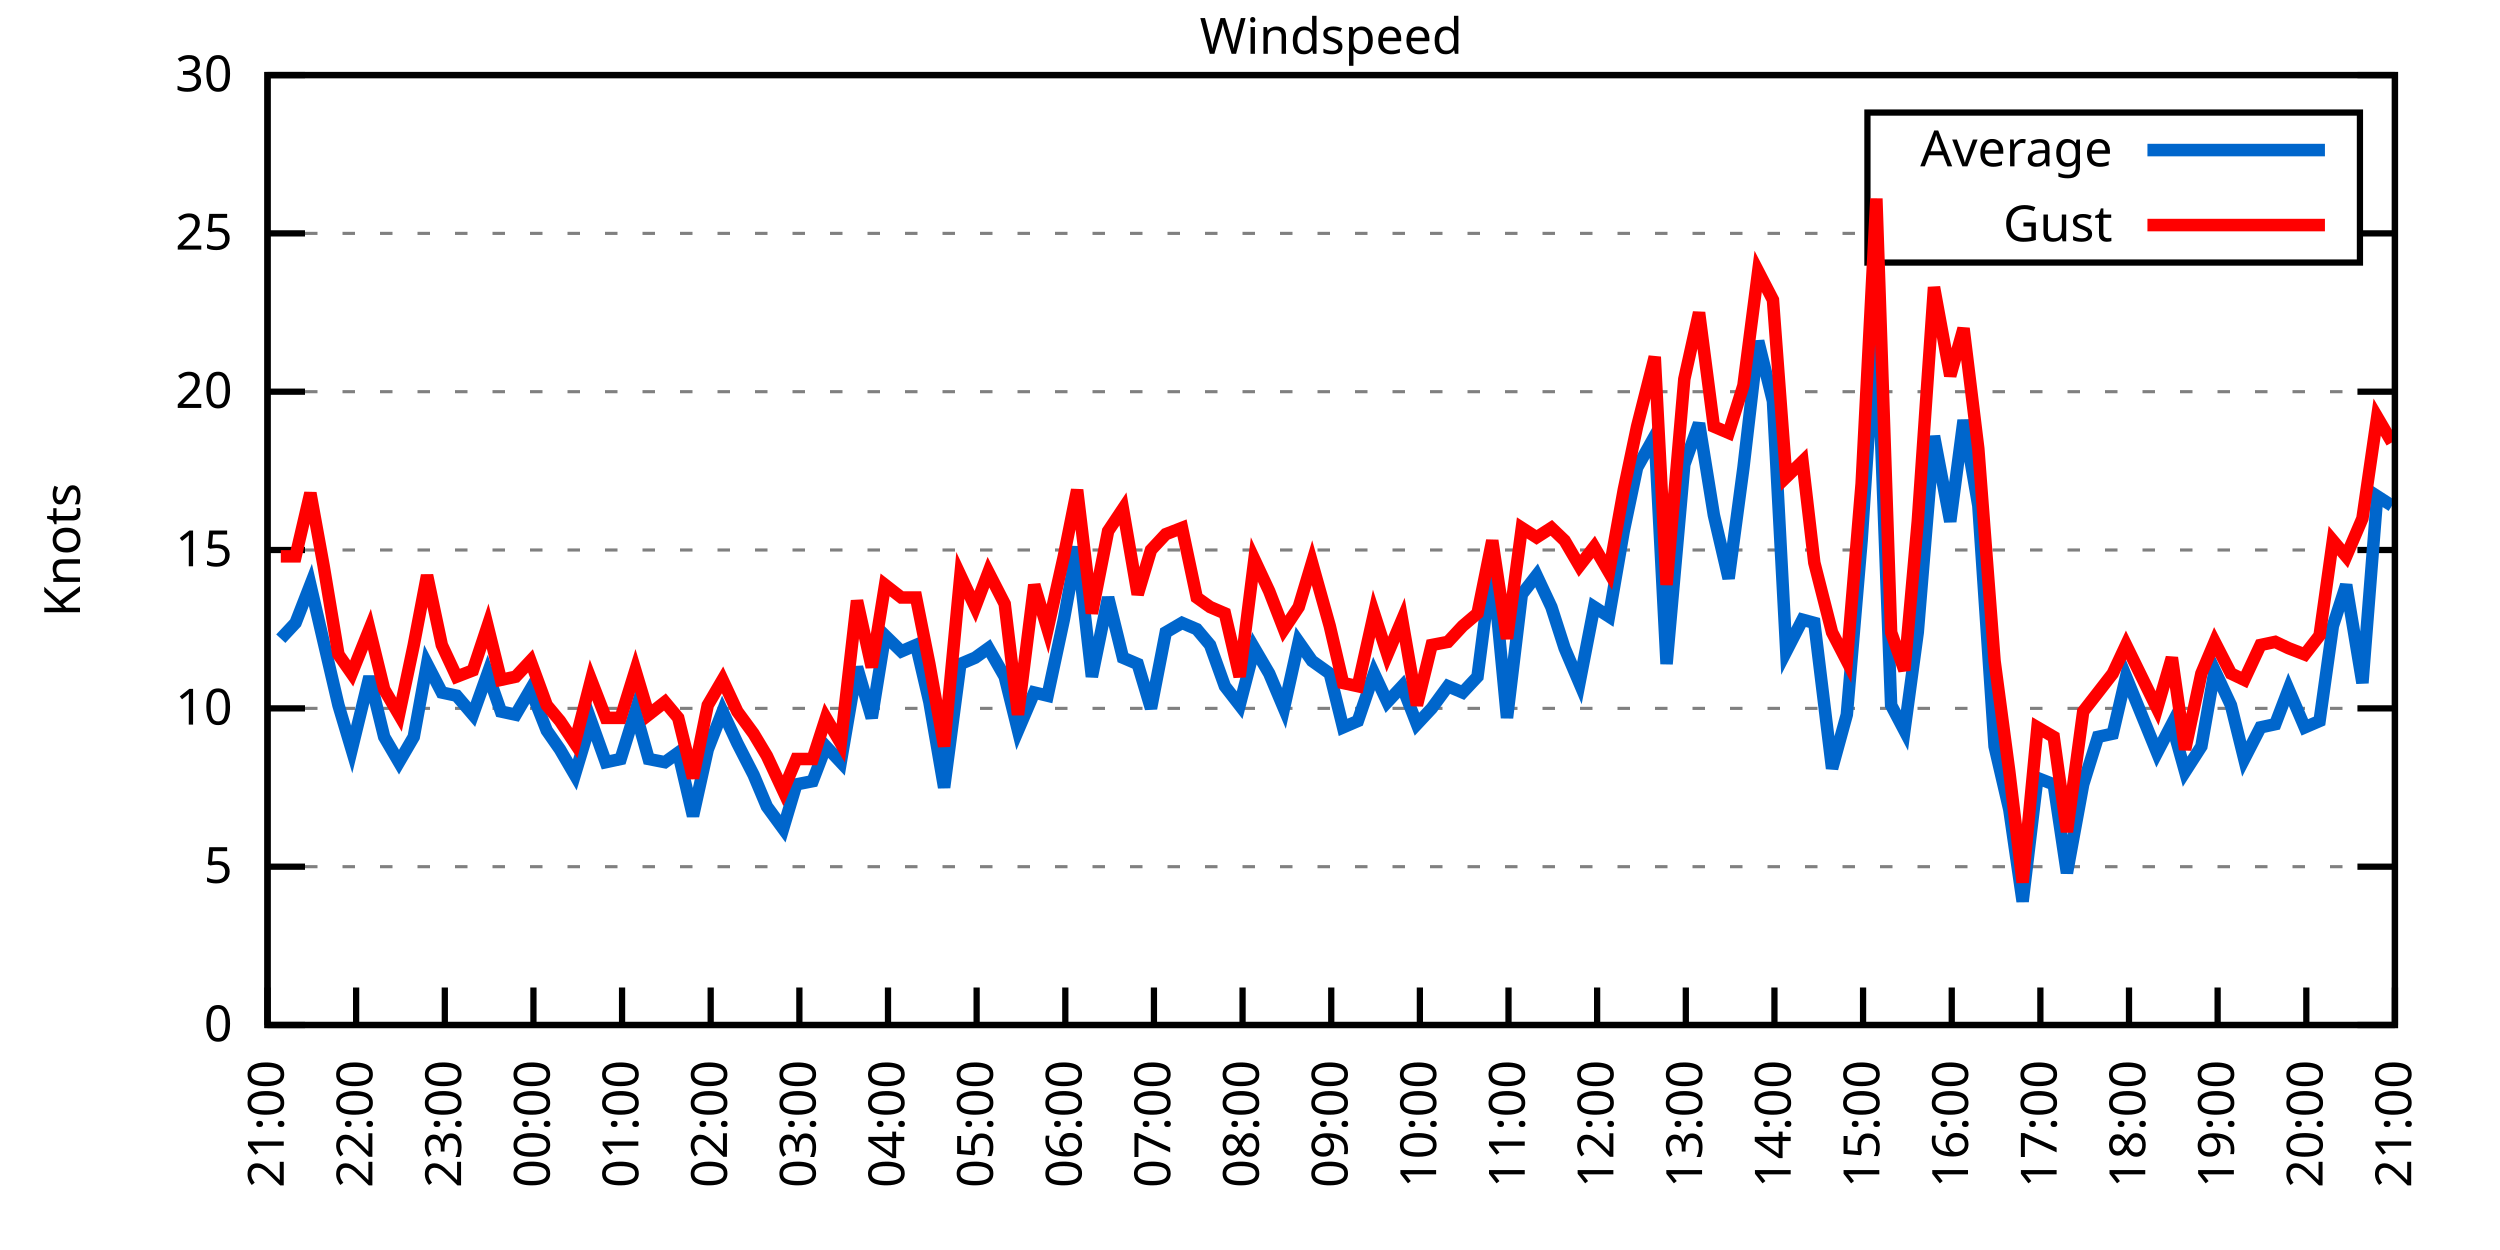
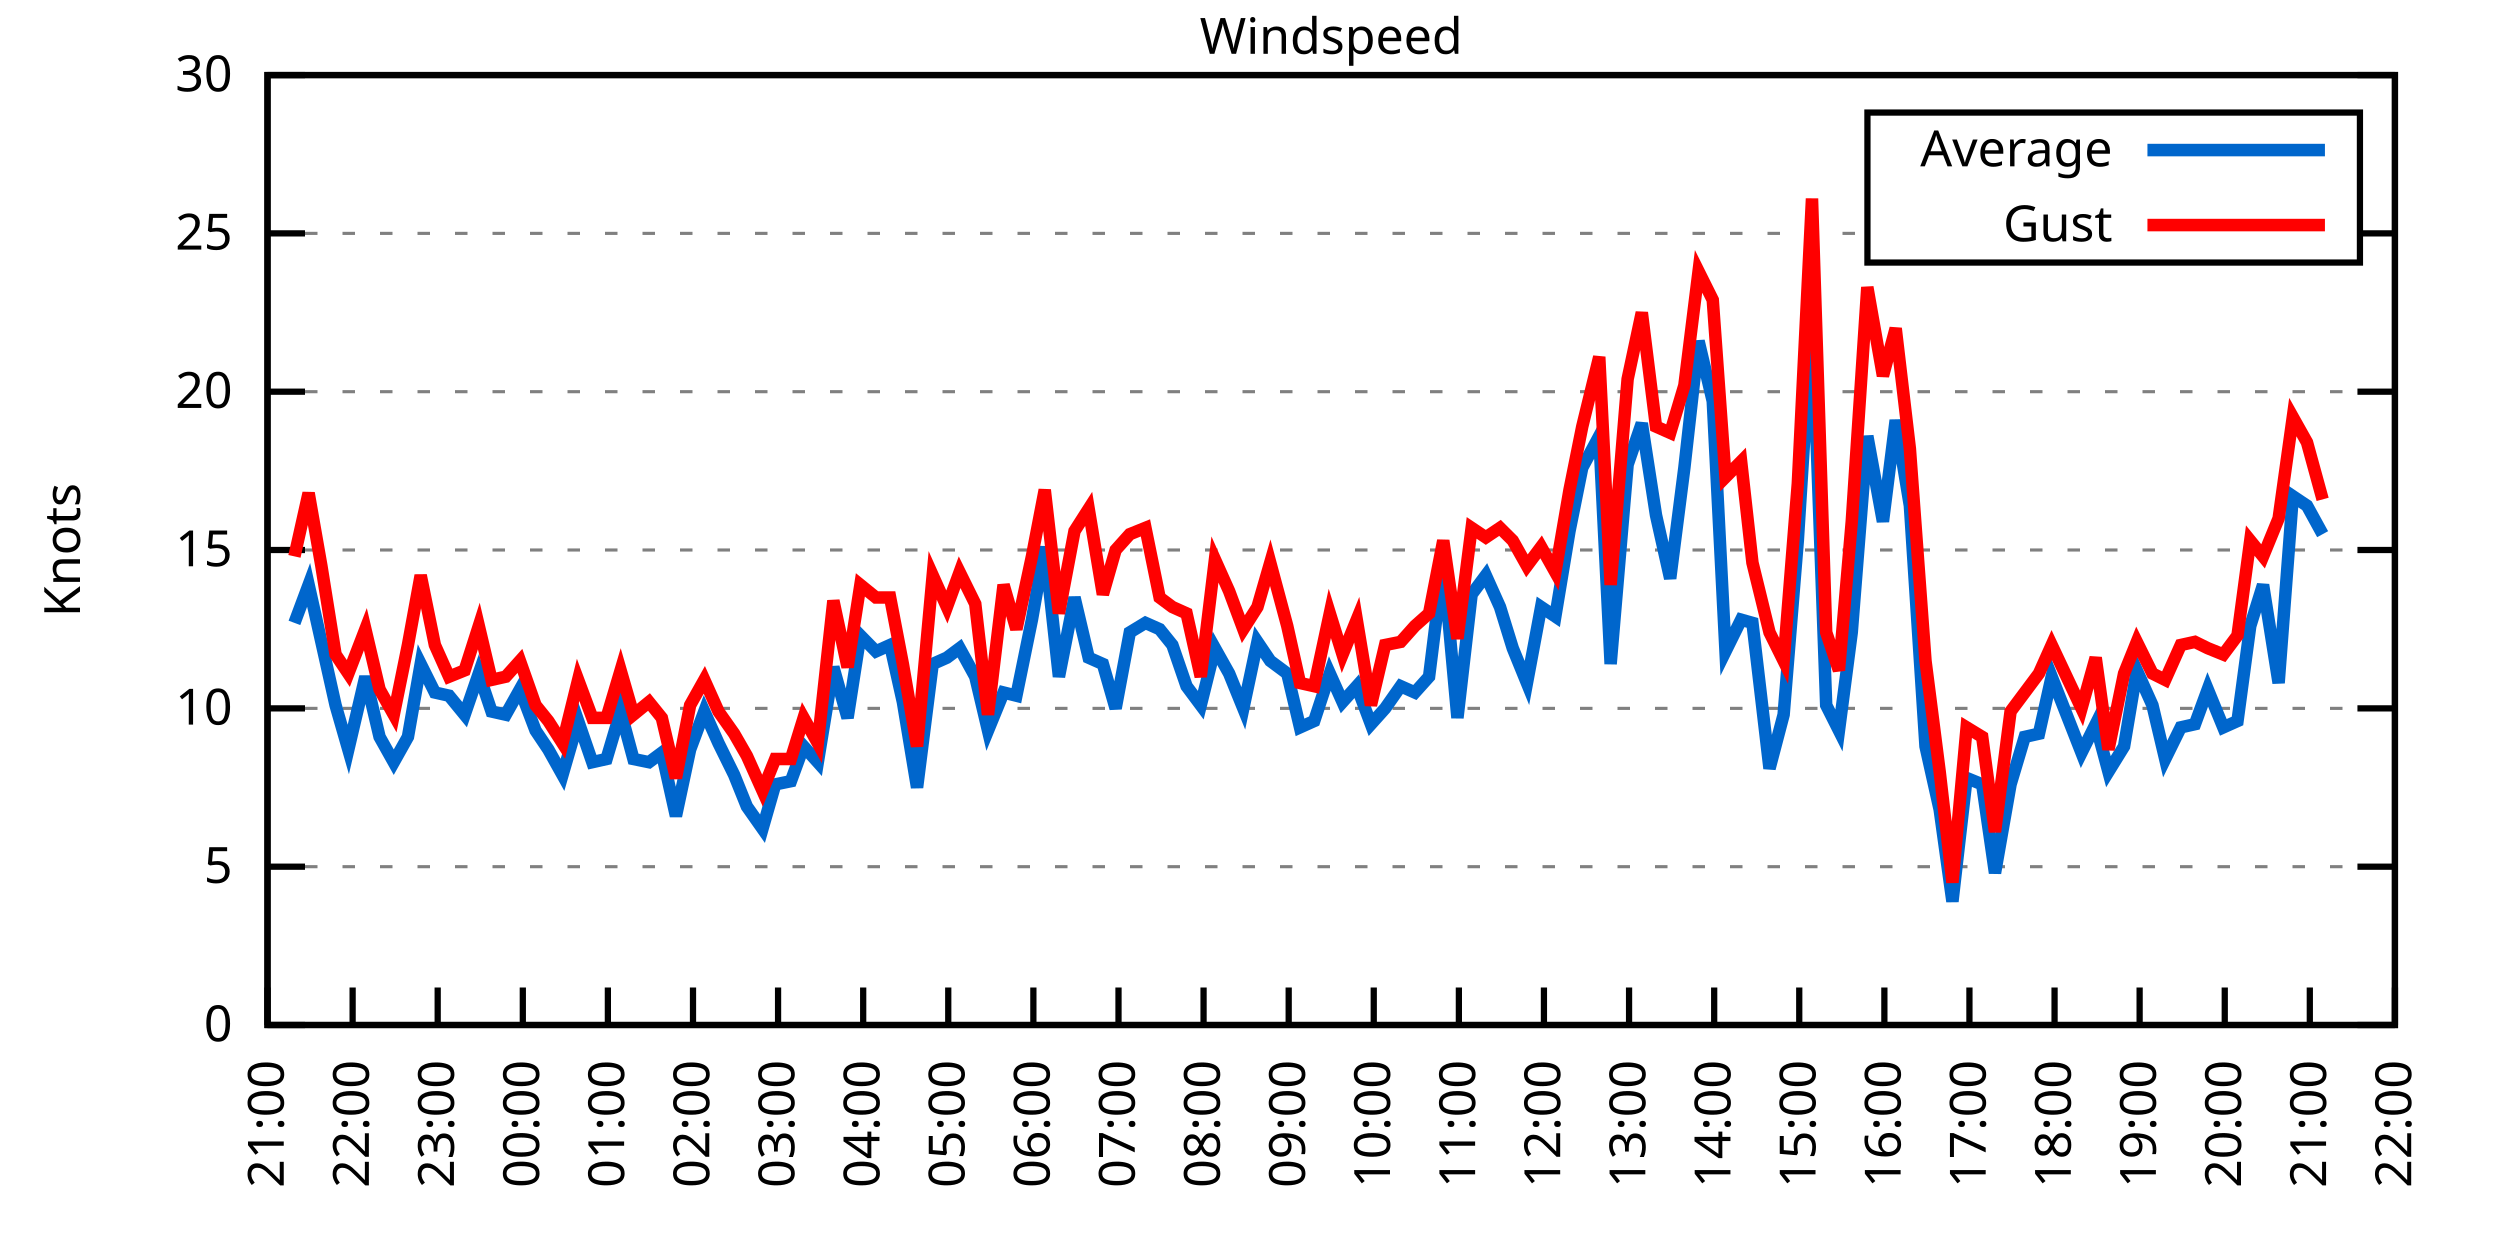
<svg xmlns="http://www.w3.org/2000/svg" xmlns:xlink="http://www.w3.org/1999/xlink" width="400" height="200" viewBox="0 0 400 200">
  <g id="gnuplot_canvas">
    <rect x="0" y="0" width="400" height="200" fill="none" />
    <defs>
      <circle id="gpDot" r="0.5" stroke-width="0.5" stroke="currentColor" />
      <path id="gpPt0" stroke-width="0.333" stroke="currentColor" d="M-1,0 h2 M0,-1 v2" />
      <path id="gpPt1" stroke-width="0.333" stroke="currentColor" d="M-1,-1 L1,1 M1,-1 L-1,1" />
      <path id="gpPt2" stroke-width="0.333" stroke="currentColor" d="M-1,0 L1,0 M0,-1 L0,1 M-1,-1 L1,1 M-1,1 L1,-1" />
      <rect id="gpPt3" stroke-width="0.333" stroke="currentColor" x="-1" y="-1" width="2" height="2" />
      <rect id="gpPt4" stroke-width="0.333" stroke="currentColor" fill="currentColor" x="-1" y="-1" width="2" height="2" />
      <circle id="gpPt5" stroke-width="0.333" stroke="currentColor" cx="0" cy="0" r="1" />
      <use xlink:href="#gpPt5" id="gpPt6" fill="currentColor" stroke="none" />
      <path id="gpPt7" stroke-width="0.333" stroke="currentColor" d="M0,-1.33 L-1.33,0.67 L1.33,0.67 z" />
      <use xlink:href="#gpPt7" id="gpPt8" fill="currentColor" stroke="none" />
      <use xlink:href="#gpPt7" id="gpPt9" stroke="currentColor" transform="rotate(180)" />
      <use xlink:href="#gpPt9" id="gpPt10" fill="currentColor" stroke="none" />
      <use xlink:href="#gpPt3" id="gpPt11" stroke="currentColor" transform="rotate(45)" />
      <use xlink:href="#gpPt11" id="gpPt12" fill="currentColor" stroke="none" />
      <path id="gpPt13" stroke-width="0.333" stroke="currentColor" d="M0,1.330 L1.265,0.411 L0.782,-1.067 L-0.782,-1.076 L-1.265,0.411 z" />
      <use xlink:href="#gpPt13" id="gpPt14" fill="currentColor" stroke="none" />
      <filter id="textbox" filterUnits="objectBoundingBox" x="0" y="0" height="1" width="1">
        <feFlood flood-color="white" flood-opacity="1" result="bgnd" />
        <feComposite in="SourceGraphic" in2="bgnd" operator="atop" />
      </filter>
      <filter id="greybox" filterUnits="objectBoundingBox" x="0" y="0" height="1" width="1">
        <feFlood flood-color="lightgrey" flood-opacity="1" result="grey" />
        <feComposite in="SourceGraphic" in2="grey" operator="atop" />
      </filter>
    </defs>
    <g fill="none" color="white" stroke="currentColor" stroke-width="1.00" stroke-linecap="butt" stroke-linejoin="miter">
</g>
    <g fill="none" color="black" stroke="currentColor" stroke-width="1.00" stroke-linecap="butt" stroke-linejoin="miter">
      <g stroke="none" shape-rendering="crispEdges">
        <polygon fill="rgb(255, 255, 255)" points="42.80,164.00 383.18,164.00 383.18,12.02 42.80,12.02 " />
      </g>
    </g>
    <g fill="none" color="black" stroke="currentColor" stroke-width="1.00" stroke-linecap="butt" stroke-linejoin="miter">
</g>
    <g fill="none" color="black" stroke="black" stroke-width="0.50" stroke-linecap="butt" stroke-linejoin="miter">
</g>
    <g fill="none" color="gray" stroke="currentColor" stroke-width="0.50" stroke-linecap="butt" stroke-linejoin="miter">
      <path stroke="gray" stroke-dasharray="2,4" class="gridline" d="M42.80,164.00 L383.19,164.00  " />
    </g>
    <g fill="none" color="gray" stroke="gray" stroke-width="1.00" stroke-linecap="butt" stroke-linejoin="miter">
</g>
    <g fill="none" color="black" stroke="currentColor" stroke-width="1.00" stroke-linecap="butt" stroke-linejoin="miter">
      <path stroke="black" d="M42.80,164.00 L48.80,164.00 M383.19,164.00 L377.19,164.00  " />
      <g transform="translate(37.20,166.60)" stroke="none" fill="black" font-family="Sans" font-size="8.00" text-anchor="end">
        <text>
          <tspan font-family="Sans"> 0</tspan>
        </text>
      </g>
    </g>
    <g fill="none" color="black" stroke="currentColor" stroke-width="1.00" stroke-linecap="butt" stroke-linejoin="miter">
</g>
    <g fill="none" color="black" stroke="black" stroke-width="0.50" stroke-linecap="butt" stroke-linejoin="miter">
</g>
    <g fill="none" color="gray" stroke="currentColor" stroke-width="0.50" stroke-linecap="butt" stroke-linejoin="miter">
      <path stroke="gray" stroke-dasharray="2,4" class="gridline" d="M42.80,138.67 L383.19,138.67  " />
    </g>
    <g fill="none" color="gray" stroke="gray" stroke-width="1.00" stroke-linecap="butt" stroke-linejoin="miter">
</g>
    <g fill="none" color="black" stroke="currentColor" stroke-width="1.00" stroke-linecap="butt" stroke-linejoin="miter">
      <path stroke="black" d="M42.80,138.67 L48.80,138.67 M383.19,138.67 L377.19,138.67  " />
      <g transform="translate(37.20,141.27)" stroke="none" fill="black" font-family="Sans" font-size="8.00" text-anchor="end">
        <text>
          <tspan font-family="Sans"> 5</tspan>
        </text>
      </g>
    </g>
    <g fill="none" color="black" stroke="currentColor" stroke-width="1.00" stroke-linecap="butt" stroke-linejoin="miter">
</g>
    <g fill="none" color="black" stroke="black" stroke-width="0.50" stroke-linecap="butt" stroke-linejoin="miter">
</g>
    <g fill="none" color="gray" stroke="currentColor" stroke-width="0.50" stroke-linecap="butt" stroke-linejoin="miter">
      <path stroke="gray" stroke-dasharray="2,4" class="gridline" d="M42.80,113.34 L383.19,113.34  " />
    </g>
    <g fill="none" color="gray" stroke="gray" stroke-width="1.00" stroke-linecap="butt" stroke-linejoin="miter">
</g>
    <g fill="none" color="black" stroke="currentColor" stroke-width="1.00" stroke-linecap="butt" stroke-linejoin="miter">
      <path stroke="black" d="M42.80,113.34 L48.80,113.34 M383.19,113.34 L377.19,113.34  " />
      <g transform="translate(37.20,115.94)" stroke="none" fill="black" font-family="Sans" font-size="8.00" text-anchor="end">
        <text>
          <tspan font-family="Sans"> 10</tspan>
        </text>
      </g>
    </g>
    <g fill="none" color="black" stroke="currentColor" stroke-width="1.00" stroke-linecap="butt" stroke-linejoin="miter">
</g>
    <g fill="none" color="black" stroke="black" stroke-width="0.50" stroke-linecap="butt" stroke-linejoin="miter">
</g>
    <g fill="none" color="gray" stroke="currentColor" stroke-width="0.50" stroke-linecap="butt" stroke-linejoin="miter">
      <path stroke="gray" stroke-dasharray="2,4" class="gridline" d="M42.80,88.00 L383.19,88.00  " />
    </g>
    <g fill="none" color="gray" stroke="gray" stroke-width="1.00" stroke-linecap="butt" stroke-linejoin="miter">
</g>
    <g fill="none" color="black" stroke="currentColor" stroke-width="1.00" stroke-linecap="butt" stroke-linejoin="miter">
      <path stroke="black" d="M42.80,88.00 L48.80,88.00 M383.19,88.00 L377.19,88.00  " />
      <g transform="translate(37.20,90.60)" stroke="none" fill="black" font-family="Sans" font-size="8.00" text-anchor="end">
        <text>
          <tspan font-family="Sans"> 15</tspan>
        </text>
      </g>
    </g>
    <g fill="none" color="black" stroke="currentColor" stroke-width="1.00" stroke-linecap="butt" stroke-linejoin="miter">
</g>
    <g fill="none" color="black" stroke="black" stroke-width="0.50" stroke-linecap="butt" stroke-linejoin="miter">
</g>
    <g fill="none" color="gray" stroke="currentColor" stroke-width="0.50" stroke-linecap="butt" stroke-linejoin="miter">
      <path stroke="gray" stroke-dasharray="2,4" class="gridline" d="M42.80,62.67 L383.19,62.67  " />
    </g>
    <g fill="none" color="gray" stroke="gray" stroke-width="1.00" stroke-linecap="butt" stroke-linejoin="miter">
</g>
    <g fill="none" color="black" stroke="currentColor" stroke-width="1.00" stroke-linecap="butt" stroke-linejoin="miter">
      <path stroke="black" d="M42.80,62.67 L48.80,62.67 M383.19,62.67 L377.19,62.67  " />
      <g transform="translate(37.20,65.27)" stroke="none" fill="black" font-family="Sans" font-size="8.00" text-anchor="end">
        <text>
          <tspan font-family="Sans"> 20</tspan>
        </text>
      </g>
    </g>
    <g fill="none" color="black" stroke="currentColor" stroke-width="1.00" stroke-linecap="butt" stroke-linejoin="miter">
</g>
    <g fill="none" color="black" stroke="black" stroke-width="0.50" stroke-linecap="butt" stroke-linejoin="miter">
</g>
    <g fill="none" color="gray" stroke="currentColor" stroke-width="0.50" stroke-linecap="butt" stroke-linejoin="miter">
      <path stroke="gray" stroke-dasharray="2,4" class="gridline" d="M42.80,37.34 L298.79,37.34 M377.59,37.34 L383.19,37.34  " />
    </g>
    <g fill="none" color="gray" stroke="gray" stroke-width="1.00" stroke-linecap="butt" stroke-linejoin="miter">
</g>
    <g fill="none" color="black" stroke="currentColor" stroke-width="1.00" stroke-linecap="butt" stroke-linejoin="miter">
      <path stroke="black" d="M42.80,37.34 L48.80,37.34 M383.19,37.34 L377.19,37.34  " />
      <g transform="translate(37.20,39.94)" stroke="none" fill="black" font-family="Sans" font-size="8.00" text-anchor="end">
        <text>
          <tspan font-family="Sans"> 25</tspan>
        </text>
      </g>
    </g>
    <g fill="none" color="black" stroke="currentColor" stroke-width="1.00" stroke-linecap="butt" stroke-linejoin="miter">
</g>
    <g fill="none" color="black" stroke="black" stroke-width="0.50" stroke-linecap="butt" stroke-linejoin="miter">
</g>
    <g fill="none" color="gray" stroke="currentColor" stroke-width="0.50" stroke-linecap="butt" stroke-linejoin="miter">
      <path stroke="gray" stroke-dasharray="2,4" class="gridline" d="M42.80,12.01 L383.19,12.01  " />
    </g>
    <g fill="none" color="gray" stroke="gray" stroke-width="1.00" stroke-linecap="butt" stroke-linejoin="miter">
</g>
    <g fill="none" color="black" stroke="currentColor" stroke-width="1.00" stroke-linecap="butt" stroke-linejoin="miter">
      <path stroke="black" d="M42.80,12.01 L48.80,12.01 M383.19,12.01 L377.19,12.01  " />
      <g transform="translate(37.20,14.61)" stroke="none" fill="black" font-family="Sans" font-size="8.00" text-anchor="end">
        <text>
          <tspan font-family="Sans"> 30</tspan>
        </text>
      </g>
    </g>
    <g fill="none" color="black" stroke="currentColor" stroke-width="1.00" stroke-linecap="butt" stroke-linejoin="miter">
      <path stroke="black" d="M42.80,164.00 L42.80,158.00  " />
      <g transform="translate(45.40,169.60) rotate(270.00)" stroke="none" fill="black" font-family="Sans" font-size="8.00" text-anchor="end">
        <text>
          <tspan font-family="Sans">21:00</tspan>
        </text>
      </g>
    </g>
    <g fill="none" color="black" stroke="currentColor" stroke-width="1.00" stroke-linecap="butt" stroke-linejoin="miter">
-       <path stroke="black" d="M56.98,164.00 L56.98,158.00  " />
-       <g transform="translate(59.58,169.60) rotate(270.00)" stroke="none" fill="black" font-family="Sans" font-size="8.00" text-anchor="end">
+       <path stroke="black" d="M56.42,164.00 L56.42,158.00  " />
+       <g transform="translate(59.02,169.60) rotate(270.00)" stroke="none" fill="black" font-family="Sans" font-size="8.00" text-anchor="end">
        <text>
          <tspan font-family="Sans">22:00</tspan>
        </text>
      </g>
    </g>
    <g fill="none" color="black" stroke="currentColor" stroke-width="1.00" stroke-linecap="butt" stroke-linejoin="miter">
-       <path stroke="black" d="M71.17,164.00 L71.17,158.00  " />
-       <g transform="translate(73.77,169.60) rotate(270.00)" stroke="none" fill="black" font-family="Sans" font-size="8.00" text-anchor="end">
+       <path stroke="black" d="M70.03,164.00 L70.03,158.00  " />
+       <g transform="translate(72.63,169.60) rotate(270.00)" stroke="none" fill="black" font-family="Sans" font-size="8.00" text-anchor="end">
        <text>
          <tspan font-family="Sans">23:00</tspan>
        </text>
      </g>
    </g>
    <g fill="none" color="black" stroke="currentColor" stroke-width="1.00" stroke-linecap="butt" stroke-linejoin="miter">
-       <path stroke="black" d="M85.35,164.00 L85.35,158.00  " />
-       <g transform="translate(87.95,169.60) rotate(270.00)" stroke="none" fill="black" font-family="Sans" font-size="8.00" text-anchor="end">
+       <path stroke="black" d="M83.65,164.00 L83.65,158.00  " />
+       <g transform="translate(86.25,169.60) rotate(270.00)" stroke="none" fill="black" font-family="Sans" font-size="8.00" text-anchor="end">
        <text>
          <tspan font-family="Sans">00:00</tspan>
        </text>
      </g>
    </g>
    <g fill="none" color="black" stroke="currentColor" stroke-width="1.00" stroke-linecap="butt" stroke-linejoin="miter">
-       <path stroke="black" d="M99.53,164.00 L99.53,158.00  " />
-       <g transform="translate(102.13,169.60) rotate(270.00)" stroke="none" fill="black" font-family="Sans" font-size="8.00" text-anchor="end">
+       <path stroke="black" d="M97.26,164.00 L97.26,158.00  " />
+       <g transform="translate(99.86,169.60) rotate(270.00)" stroke="none" fill="black" font-family="Sans" font-size="8.00" text-anchor="end">
        <text>
          <tspan font-family="Sans">01:00</tspan>
        </text>
      </g>
    </g>
    <g fill="none" color="black" stroke="currentColor" stroke-width="1.00" stroke-linecap="butt" stroke-linejoin="miter">
-       <path stroke="black" d="M113.71,164.00 L113.71,158.00  " />
-       <g transform="translate(116.31,169.60) rotate(270.00)" stroke="none" fill="black" font-family="Sans" font-size="8.00" text-anchor="end">
+       <path stroke="black" d="M110.88,164.00 L110.88,158.00  " />
+       <g transform="translate(113.48,169.60) rotate(270.00)" stroke="none" fill="black" font-family="Sans" font-size="8.00" text-anchor="end">
        <text>
          <tspan font-family="Sans">02:00</tspan>
        </text>
      </g>
    </g>
    <g fill="none" color="black" stroke="currentColor" stroke-width="1.00" stroke-linecap="butt" stroke-linejoin="miter">
-       <path stroke="black" d="M127.90,164.00 L127.90,158.00  " />
-       <g transform="translate(130.50,169.60) rotate(270.00)" stroke="none" fill="black" font-family="Sans" font-size="8.00" text-anchor="end">
+       <path stroke="black" d="M124.49,164.00 L124.49,158.00  " />
+       <g transform="translate(127.09,169.60) rotate(270.00)" stroke="none" fill="black" font-family="Sans" font-size="8.00" text-anchor="end">
        <text>
          <tspan font-family="Sans">03:00</tspan>
        </text>
      </g>
    </g>
    <g fill="none" color="black" stroke="currentColor" stroke-width="1.00" stroke-linecap="butt" stroke-linejoin="miter">
-       <path stroke="black" d="M142.08,164.00 L142.08,158.00  " />
-       <g transform="translate(144.68,169.60) rotate(270.00)" stroke="none" fill="black" font-family="Sans" font-size="8.00" text-anchor="end">
+       <path stroke="black" d="M138.11,164.00 L138.11,158.00  " />
+       <g transform="translate(140.71,169.60) rotate(270.00)" stroke="none" fill="black" font-family="Sans" font-size="8.00" text-anchor="end">
        <text>
          <tspan font-family="Sans">04:00</tspan>
        </text>
      </g>
    </g>
    <g fill="none" color="black" stroke="currentColor" stroke-width="1.00" stroke-linecap="butt" stroke-linejoin="miter">
-       <path stroke="black" d="M156.26,164.00 L156.26,158.00  " />
-       <g transform="translate(158.86,169.60) rotate(270.00)" stroke="none" fill="black" font-family="Sans" font-size="8.00" text-anchor="end">
+       <path stroke="black" d="M151.72,164.00 L151.72,158.00  " />
+       <g transform="translate(154.32,169.60) rotate(270.00)" stroke="none" fill="black" font-family="Sans" font-size="8.00" text-anchor="end">
        <text>
          <tspan font-family="Sans">05:00</tspan>
        </text>
      </g>
    </g>
    <g fill="none" color="black" stroke="currentColor" stroke-width="1.00" stroke-linecap="butt" stroke-linejoin="miter">
-       <path stroke="black" d="M170.45,164.00 L170.45,158.00  " />
-       <g transform="translate(173.05,169.60) rotate(270.00)" stroke="none" fill="black" font-family="Sans" font-size="8.00" text-anchor="end">
+       <path stroke="black" d="M165.34,164.00 L165.34,158.00  " />
+       <g transform="translate(167.94,169.60) rotate(270.00)" stroke="none" fill="black" font-family="Sans" font-size="8.00" text-anchor="end">
        <text>
          <tspan font-family="Sans">06:00</tspan>
        </text>
      </g>
    </g>
    <g fill="none" color="black" stroke="currentColor" stroke-width="1.00" stroke-linecap="butt" stroke-linejoin="miter">
-       <path stroke="black" d="M184.63,164.00 L184.63,158.00  " />
-       <g transform="translate(187.23,169.60) rotate(270.00)" stroke="none" fill="black" font-family="Sans" font-size="8.00" text-anchor="end">
+       <path stroke="black" d="M178.96,164.00 L178.96,158.00  " />
+       <g transform="translate(181.56,169.60) rotate(270.00)" stroke="none" fill="black" font-family="Sans" font-size="8.00" text-anchor="end">
        <text>
          <tspan font-family="Sans">07:00</tspan>
        </text>
      </g>
    </g>
    <g fill="none" color="black" stroke="currentColor" stroke-width="1.00" stroke-linecap="butt" stroke-linejoin="miter">
-       <path stroke="black" d="M198.81,164.00 L198.81,158.00  " />
-       <g transform="translate(201.41,169.60) rotate(270.00)" stroke="none" fill="black" font-family="Sans" font-size="8.00" text-anchor="end">
+       <path stroke="black" d="M192.57,164.00 L192.57,158.00  " />
+       <g transform="translate(195.17,169.60) rotate(270.00)" stroke="none" fill="black" font-family="Sans" font-size="8.00" text-anchor="end">
        <text>
          <tspan font-family="Sans">08:00</tspan>
        </text>
      </g>
    </g>
    <g fill="none" color="black" stroke="currentColor" stroke-width="1.00" stroke-linecap="butt" stroke-linejoin="miter">
-       <path stroke="black" d="M213.00,164.00 L213.00,158.00  " />
-       <g transform="translate(215.60,169.60) rotate(270.00)" stroke="none" fill="black" font-family="Sans" font-size="8.00" text-anchor="end">
+       <path stroke="black" d="M206.19,164.00 L206.19,158.00  " />
+       <g transform="translate(208.79,169.60) rotate(270.00)" stroke="none" fill="black" font-family="Sans" font-size="8.00" text-anchor="end">
        <text>
          <tspan font-family="Sans">09:00</tspan>
        </text>
      </g>
    </g>
    <g fill="none" color="black" stroke="currentColor" stroke-width="1.00" stroke-linecap="butt" stroke-linejoin="miter">
-       <path stroke="black" d="M227.18,164.00 L227.18,158.00  " />
-       <g transform="translate(229.78,169.60) rotate(270.00)" stroke="none" fill="black" font-family="Sans" font-size="8.00" text-anchor="end">
+       <path stroke="black" d="M219.80,164.00 L219.80,158.00  " />
+       <g transform="translate(222.40,169.60) rotate(270.00)" stroke="none" fill="black" font-family="Sans" font-size="8.00" text-anchor="end">
        <text>
          <tspan font-family="Sans">10:00</tspan>
        </text>
      </g>
    </g>
    <g fill="none" color="black" stroke="currentColor" stroke-width="1.00" stroke-linecap="butt" stroke-linejoin="miter">
-       <path stroke="black" d="M241.36,164.00 L241.36,158.00  " />
-       <g transform="translate(243.96,169.60) rotate(270.00)" stroke="none" fill="black" font-family="Sans" font-size="8.00" text-anchor="end">
+       <path stroke="black" d="M233.42,164.00 L233.42,158.00  " />
+       <g transform="translate(236.02,169.60) rotate(270.00)" stroke="none" fill="black" font-family="Sans" font-size="8.00" text-anchor="end">
        <text>
          <tspan font-family="Sans">11:00</tspan>
        </text>
      </g>
    </g>
    <g fill="none" color="black" stroke="currentColor" stroke-width="1.00" stroke-linecap="butt" stroke-linejoin="miter">
-       <path stroke="black" d="M255.54,164.00 L255.54,158.00  " />
-       <g transform="translate(258.14,169.60) rotate(270.00)" stroke="none" fill="black" font-family="Sans" font-size="8.00" text-anchor="end">
+       <path stroke="black" d="M247.03,164.00 L247.03,158.00  " />
+       <g transform="translate(249.63,169.60) rotate(270.00)" stroke="none" fill="black" font-family="Sans" font-size="8.00" text-anchor="end">
        <text>
          <tspan font-family="Sans">12:00</tspan>
        </text>
      </g>
    </g>
    <g fill="none" color="black" stroke="currentColor" stroke-width="1.00" stroke-linecap="butt" stroke-linejoin="miter">
-       <path stroke="black" d="M269.73,164.00 L269.73,158.00  " />
-       <g transform="translate(272.33,169.60) rotate(270.00)" stroke="none" fill="black" font-family="Sans" font-size="8.00" text-anchor="end">
+       <path stroke="black" d="M260.65,164.00 L260.65,158.00  " />
+       <g transform="translate(263.25,169.60) rotate(270.00)" stroke="none" fill="black" font-family="Sans" font-size="8.00" text-anchor="end">
        <text>
          <tspan font-family="Sans">13:00</tspan>
        </text>
      </g>
    </g>
    <g fill="none" color="black" stroke="currentColor" stroke-width="1.00" stroke-linecap="butt" stroke-linejoin="miter">
-       <path stroke="black" d="M283.91,164.00 L283.91,158.00  " />
-       <g transform="translate(286.51,169.60) rotate(270.00)" stroke="none" fill="black" font-family="Sans" font-size="8.00" text-anchor="end">
+       <path stroke="black" d="M274.27,164.00 L274.27,158.00  " />
+       <g transform="translate(276.87,169.60) rotate(270.00)" stroke="none" fill="black" font-family="Sans" font-size="8.00" text-anchor="end">
        <text>
          <tspan font-family="Sans">14:00</tspan>
        </text>
      </g>
    </g>
    <g fill="none" color="black" stroke="currentColor" stroke-width="1.00" stroke-linecap="butt" stroke-linejoin="miter">
-       <path stroke="black" d="M298.09,164.00 L298.09,158.00  " />
-       <g transform="translate(300.69,169.60) rotate(270.00)" stroke="none" fill="black" font-family="Sans" font-size="8.00" text-anchor="end">
+       <path stroke="black" d="M287.88,164.00 L287.88,158.00  " />
+       <g transform="translate(290.48,169.60) rotate(270.00)" stroke="none" fill="black" font-family="Sans" font-size="8.00" text-anchor="end">
        <text>
          <tspan font-family="Sans">15:00</tspan>
        </text>
      </g>
    </g>
    <g fill="none" color="black" stroke="currentColor" stroke-width="1.00" stroke-linecap="butt" stroke-linejoin="miter">
-       <path stroke="black" d="M312.28,164.00 L312.28,158.00  " />
-       <g transform="translate(314.88,169.60) rotate(270.00)" stroke="none" fill="black" font-family="Sans" font-size="8.00" text-anchor="end">
+       <path stroke="black" d="M301.50,164.00 L301.50,158.00  " />
+       <g transform="translate(304.10,169.60) rotate(270.00)" stroke="none" fill="black" font-family="Sans" font-size="8.00" text-anchor="end">
        <text>
          <tspan font-family="Sans">16:00</tspan>
        </text>
      </g>
    </g>
    <g fill="none" color="black" stroke="currentColor" stroke-width="1.00" stroke-linecap="butt" stroke-linejoin="miter">
-       <path stroke="black" d="M326.46,164.00 L326.46,158.00  " />
-       <g transform="translate(329.06,169.60) rotate(270.00)" stroke="none" fill="black" font-family="Sans" font-size="8.00" text-anchor="end">
+       <path stroke="black" d="M315.11,164.00 L315.11,158.00  " />
+       <g transform="translate(317.71,169.60) rotate(270.00)" stroke="none" fill="black" font-family="Sans" font-size="8.00" text-anchor="end">
        <text>
          <tspan font-family="Sans">17:00</tspan>
        </text>
      </g>
    </g>
    <g fill="none" color="black" stroke="currentColor" stroke-width="1.00" stroke-linecap="butt" stroke-linejoin="miter">
-       <path stroke="black" d="M340.64,164.00 L340.64,158.00  " />
-       <g transform="translate(343.24,169.60) rotate(270.00)" stroke="none" fill="black" font-family="Sans" font-size="8.00" text-anchor="end">
+       <path stroke="black" d="M328.73,164.00 L328.73,158.00  " />
+       <g transform="translate(331.33,169.60) rotate(270.00)" stroke="none" fill="black" font-family="Sans" font-size="8.00" text-anchor="end">
        <text>
          <tspan font-family="Sans">18:00</tspan>
        </text>
      </g>
    </g>
    <g fill="none" color="black" stroke="currentColor" stroke-width="1.00" stroke-linecap="butt" stroke-linejoin="miter">
-       <path stroke="black" d="M354.82,164.00 L354.82,158.00  " />
-       <g transform="translate(357.42,169.60) rotate(270.00)" stroke="none" fill="black" font-family="Sans" font-size="8.00" text-anchor="end">
+       <path stroke="black" d="M342.34,164.00 L342.34,158.00  " />
+       <g transform="translate(344.94,169.60) rotate(270.00)" stroke="none" fill="black" font-family="Sans" font-size="8.00" text-anchor="end">
        <text>
          <tspan font-family="Sans">19:00</tspan>
        </text>
      </g>
    </g>
    <g fill="none" color="black" stroke="currentColor" stroke-width="1.00" stroke-linecap="butt" stroke-linejoin="miter">
-       <path stroke="black" d="M369.01,164.00 L369.01,158.00  " />
-       <g transform="translate(371.61,169.60) rotate(270.00)" stroke="none" fill="black" font-family="Sans" font-size="8.00" text-anchor="end">
+       <path stroke="black" d="M355.96,164.00 L355.96,158.00  " />
+       <g transform="translate(358.56,169.60) rotate(270.00)" stroke="none" fill="black" font-family="Sans" font-size="8.00" text-anchor="end">
        <text>
          <tspan font-family="Sans">20:00</tspan>
+         </text>
+       </g>
+     </g>
+     <g fill="none" color="black" stroke="currentColor" stroke-width="1.00" stroke-linecap="butt" stroke-linejoin="miter">
+       <path stroke="black" d="M369.57,164.00 L369.57,158.00  " />
+       <g transform="translate(372.17,169.60) rotate(270.00)" stroke="none" fill="black" font-family="Sans" font-size="8.00" text-anchor="end">
+         <text>
+           <tspan font-family="Sans">21:00</tspan>
        </text>
      </g>
    </g>
    <g fill="none" color="black" stroke="currentColor" stroke-width="1.00" stroke-linecap="butt" stroke-linejoin="miter">
      <path stroke="black" d="M383.19,164.00 L383.19,158.00  " />
      <g transform="translate(385.79,169.60) rotate(270.00)" stroke="none" fill="black" font-family="Sans" font-size="8.00" text-anchor="end">
        <text>
-           <tspan font-family="Sans">21:00</tspan>
+           <tspan font-family="Sans">22:00</tspan>
        </text>
      </g>
    </g>
    <g fill="none" color="black" stroke="currentColor" stroke-width="1.00" stroke-linecap="butt" stroke-linejoin="miter">
</g>
    <g fill="none" color="black" stroke="currentColor" stroke-width="1.00" stroke-linecap="butt" stroke-linejoin="miter">
      <path stroke="black" d="M42.80,12.01 L42.80,164.00 L383.19,164.00 L383.19,12.01 L42.80,12.01 Z  " />
    </g>
    <g fill="none" color="black" stroke="currentColor" stroke-width="1.00" stroke-linecap="butt" stroke-linejoin="miter">
</g>
    <g fill="none" color="black" stroke="currentColor" stroke-width="1.00" stroke-linecap="butt" stroke-linejoin="miter">
      <path stroke="black" d="M298.79,42.01 L298.79,18.01 L377.59,18.01 L377.59,42.01 L298.79,42.01 Z  " />
    </g>
    <g id="Windspeed_plot_1">
      <g fill="none" color="white" stroke="black" stroke-width="2.00" stroke-linecap="butt" stroke-linejoin="miter">
</g>
      <g fill="none" color="black" stroke="currentColor" stroke-width="2.00" stroke-linecap="butt" stroke-linejoin="miter">
        <g transform="translate(337.99,26.61)" stroke="none" fill="black" font-family="Sans" font-size="8.00" text-anchor="end">
          <text>
            <tspan font-family="Sans">Average</tspan>
          </text>
        </g>
      </g>
      <g fill="none" color="black" stroke="currentColor" stroke-width="2.00" stroke-linecap="butt" stroke-linejoin="miter">
-         <path stroke="rgb(  0, 102, 204)" d="M343.59,24.01 L371.99,24.01 M44.93,102.19 L47.29,99.66 L49.66,93.58 L51.78,102.70 L54.15,112.83 L56.27,119.92   L59.11,108.27 L61.47,117.90 L63.84,121.95 L66.20,117.90 L68.33,106.24 L70.69,110.80 L73.06,111.31 L75.66,114.35   L78.02,107.76 L80.15,113.84 L82.51,114.35 L84.88,110.30 L87.48,116.88 L89.60,119.92 L91.97,123.98 L94.57,115.36   L96.93,121.95 L99.30,121.44 L101.66,113.84 L103.79,121.44 L106.39,121.95 L108.51,120.43 L110.88,130.56 L113.24,119.92   L115.61,113.84 L117.97,118.91 L120.57,123.98 L122.70,129.04 L125.30,132.59 L127.42,125.50 L130.02,124.99 L132.15,119.42   L134.52,121.95 L137.12,106.75 L139.48,114.86 L141.61,101.68 L144.21,104.22 L146.57,103.20 L148.70,112.32 L151.06,126.00   L153.66,106.24 L156.03,105.23 L158.15,103.71 L160.75,108.27 L162.88,116.88 L165.48,110.80 L167.61,111.31 L170.21,99.15   L172.34,87.50 L174.70,108.27 L177.30,95.60 L179.67,105.23 L182.03,106.24 L184.16,113.34 L186.52,101.18 L189.12,99.66   L191.48,100.67 L193.61,103.20 L195.98,109.79 L198.34,112.83 L200.70,103.71 L203.07,107.76 L205.43,113.34 L207.79,102.70   L209.92,105.74 L212.76,107.76 L214.89,116.38 L217.25,115.36 L219.85,107.76 L221.98,112.32 L224.34,109.79 L226.71,115.87   L229.07,113.34 L231.67,109.79 L234.03,110.80 L236.40,108.27 L238.76,90.03 L241.12,114.86 L243.49,95.10 L245.85,92.06   L248.22,97.12 L250.34,103.71 L252.71,109.28 L255.07,97.12 L257.43,98.64 L259.80,84.97 L261.93,74.83 L264.76,69.77   L266.65,106.24 L269.49,74.33 L271.85,67.74 L274.22,82.43 L276.58,92.56 L278.95,74.83 L281.31,54.57 L283.67,64.19   L285.80,104.22 L288.40,99.15 L290.29,99.66 L293.13,122.96 L295.49,114.35 L297.86,86.49 L300.22,50.51 L302.58,112.83   L304.71,116.88 L306.84,101.18 L309.44,69.77 L312.04,83.45 L314.17,67.23 L316.53,80.91 L319.13,119.42 L321.49,129.55   L323.62,144.24 L325.99,124.48 L328.59,125.50 L330.71,139.68 L333.31,125.50 L335.68,117.90 L338.04,117.39 L340.17,108.27   L345.13,120.43 L347.50,115.87 L349.62,123.47 L352.22,119.42 L354.35,107.26 L356.95,112.83 L359.08,121.44 L361.68,116.38   L364.04,115.87 L366.17,110.30 L368.77,116.38 L371.13,115.36 L373.26,100.16 L375.39,93.58 L377.99,109.28 L380.35,79.39   L382.72,80.91  " />
+         <path stroke="rgb(  0, 102, 204)" d="M343.59,24.01 L371.99,24.01 M47.11,99.66 L49.38,93.58 L51.42,102.70 L53.69,112.83 L55.73,119.92 L58.46,108.27   L60.73,117.90 L63.00,121.95 L65.27,117.90 L67.31,106.24 L69.58,110.80 L71.85,111.31 L74.34,114.35 L76.61,107.76   L78.65,113.84 L80.92,114.35 L83.19,110.30 L85.69,116.88 L87.73,119.92 L90.00,123.98 L92.50,115.36 L94.77,121.95   L97.04,121.44 L99.30,113.84 L101.35,121.44 L103.84,121.95 L105.89,120.43 L108.15,130.56 L110.42,119.92 L112.69,113.84   L114.96,118.91 L117.46,123.98 L119.50,129.04 L122.00,132.59 L124.04,125.50 L126.54,124.99 L128.58,119.42 L130.85,121.95   L133.34,106.75 L135.61,114.86 L137.66,101.68 L140.15,104.22 L142.42,103.20 L144.46,112.32 L146.73,126.00 L149.23,106.24   L151.50,105.23 L153.54,103.71 L156.04,108.27 L158.08,116.88 L160.57,110.80 L162.62,111.31 L165.11,99.15 L167.16,87.50   L169.43,108.27 L171.92,95.60 L174.19,105.23 L176.46,106.24 L178.50,113.34 L180.77,101.18 L183.27,99.66 L185.54,100.67   L187.58,103.20 L189.85,109.79 L192.12,112.83 L194.39,103.71 L196.66,107.76 L198.93,113.34 L201.19,102.70 L203.24,105.74   L205.96,107.76 L208.00,116.38 L210.27,115.36 L212.77,107.76 L214.81,112.32 L217.08,109.79 L219.35,115.87 L221.62,113.34   L224.11,109.79 L226.38,110.80 L228.65,108.27 L230.92,90.03 L233.19,114.86 L235.46,95.10 L237.73,92.06 L240.00,97.12   L242.04,103.71 L244.31,109.28 L246.58,97.12 L248.85,98.64 L251.12,84.97 L253.16,74.83 L255.88,69.77 L257.70,106.24   L260.42,74.33 L262.69,67.74 L264.96,82.43 L267.23,92.56 L269.50,74.83 L271.77,54.57 L274.04,64.19 L276.08,104.22   L278.58,99.15 L280.39,99.66 L283.12,122.96 L285.38,114.35 L287.65,86.49 L289.92,50.51 L292.19,112.83 L294.23,116.88   L296.28,101.18 L298.77,69.77 L301.27,83.45 L303.31,67.23 L305.58,80.91 L308.08,119.42 L310.35,129.55 L312.39,144.24   L314.66,124.48 L317.15,125.50 L319.20,139.68 L321.69,125.50 L323.96,117.90 L326.23,117.39 L328.27,108.27 L333.04,120.43   L335.31,115.87 L337.35,123.47 L339.85,119.42 L341.89,107.26 L344.39,112.83 L346.43,121.44 L348.92,116.38 L351.19,115.87   L353.24,110.30 L355.73,116.38 L358.00,115.36 L360.04,100.16 L362.09,93.58 L364.58,109.28 L366.85,79.39 L369.12,80.91   L371.62,85.47  " />
      </g>
    </g>
    <g id="Windspeed_plot_2">
      <g fill="none" color="black" stroke="currentColor" stroke-width="2.00" stroke-linecap="butt" stroke-linejoin="miter">
        <g transform="translate(337.99,38.61)" stroke="none" fill="black" font-family="Sans" font-size="8.00" text-anchor="end">
          <text>
            <tspan font-family="Sans">Gust</tspan>
          </text>
        </g>
      </g>
      <g fill="none" color="black" stroke="currentColor" stroke-width="2.00" stroke-linecap="butt" stroke-linejoin="miter">
-         <path stroke="rgb(255,   0,   0)" d="M343.59,36.01 L371.99,36.01 M44.93,89.02 L47.29,89.02 L49.66,78.89 L51.78,90.54 L54.15,104.72 L56.27,107.76   L59.11,100.67 L61.47,110.30 L63.84,114.35 L66.20,103.20 L68.33,92.06 L70.69,103.20 L73.06,108.27 L75.66,107.26   L78.02,100.16 L80.15,108.78 L82.51,108.27 L84.88,105.74 L87.48,112.83 L89.60,115.36 L91.97,118.91 L94.57,108.78   L96.93,114.86 L99.30,114.86 L101.66,107.26 L103.79,114.35 L106.39,112.32 L108.51,114.86 L110.88,124.48 L113.24,112.83   L115.61,108.78 L117.97,113.84 L120.57,117.39 L122.70,120.94 L125.30,126.51 L127.42,121.44 L130.02,121.44 L132.15,114.86   L134.52,118.91 L137.12,96.11 L139.48,106.75 L141.61,93.58 L144.21,95.60 L146.57,95.60 L148.70,106.24 L151.06,119.42   L153.66,92.06 L156.03,97.12 L158.15,91.55 L160.75,96.62 L162.88,114.35 L165.48,93.58 L167.61,100.67 L170.21,89.02   L172.34,78.38 L174.70,98.14 L177.30,84.97 L179.67,81.42 L182.03,95.10 L184.16,88.00 L186.52,85.47 L189.12,84.46   L191.48,95.60 L193.61,97.12 L195.98,98.14 L198.34,108.27 L200.70,89.52 L203.07,94.59 L205.43,100.67 L207.79,97.12   L209.92,90.03 L212.76,100.16 L214.89,109.28 L217.25,109.79 L219.85,98.14 L221.98,104.72 L224.34,99.15 L226.71,112.83   L229.07,103.20 L231.67,102.70 L234.03,100.16 L236.40,98.14 L238.76,86.49 L241.12,102.19 L243.49,84.46 L245.85,85.98   L248.22,84.46 L250.34,86.49 L252.71,90.54 L255.07,87.50 L257.43,91.55 L259.80,78.38 L261.93,68.25 L264.76,57.10   L266.65,93.58 L269.49,60.65 L271.85,50.01 L274.22,68.25 L276.58,69.26 L278.95,61.66 L281.31,43.42 L283.67,47.98   L285.80,76.35 L288.40,73.82 L290.29,90.03 L293.13,101.18 L295.49,105.74 L297.86,77.37 L300.22,31.77 L302.58,101.18   L304.71,107.26 L306.84,83.45 L309.44,45.95 L312.04,60.14 L314.17,52.54 L316.53,71.79 L319.13,105.74 L321.49,123.47   L323.62,141.20 L325.99,116.38 L328.59,117.90 L330.71,133.10 L333.31,113.84 L335.68,110.80 L338.04,107.76 L340.17,103.20   L345.13,113.34 L347.50,105.23 L349.62,119.92 L352.22,107.76 L354.35,102.70 L356.95,107.76 L359.08,108.78 L361.68,103.20   L364.04,102.70 L366.17,103.71 L368.77,104.72 L371.13,101.68 L373.26,86.49 L375.39,89.02 L377.99,82.94 L380.35,66.73   L382.72,70.78  " />
+         <path stroke="rgb(255,   0,   0)" d="M343.59,36.01 L371.99,36.01 M47.11,89.02 L49.38,78.89 L51.42,90.54 L53.69,104.72 L55.73,107.76 L58.46,100.67   L60.73,110.30 L63.00,114.35 L65.27,103.20 L67.31,92.06 L69.58,103.20 L71.85,108.27 L74.34,107.26 L76.61,100.16   L78.65,108.78 L80.92,108.27 L83.19,105.74 L85.69,112.83 L87.73,115.36 L90.00,118.91 L92.50,108.78 L94.77,114.86   L97.04,114.86 L99.30,107.26 L101.35,114.35 L103.84,112.32 L105.89,114.86 L108.15,124.48 L110.42,112.83 L112.69,108.78   L114.96,113.84 L117.46,117.39 L119.50,120.94 L122.00,126.51 L124.04,121.44 L126.54,121.44 L128.58,114.86 L130.85,118.91   L133.34,96.11 L135.61,106.75 L137.66,93.58 L140.15,95.60 L142.42,95.60 L144.46,106.24 L146.73,119.42 L149.23,92.06   L151.50,97.12 L153.54,91.55 L156.04,96.62 L158.08,114.35 L160.57,93.58 L162.62,100.67 L165.11,89.02 L167.16,78.38   L169.43,98.14 L171.92,84.97 L174.19,81.42 L176.46,95.10 L178.50,88.00 L180.77,85.47 L183.27,84.46 L185.54,95.60   L187.58,97.12 L189.85,98.14 L192.12,108.27 L194.39,89.52 L196.66,94.59 L198.93,100.67 L201.19,97.12 L203.24,90.03   L205.96,100.16 L208.00,109.28 L210.27,109.79 L212.77,98.14 L214.81,104.72 L217.08,99.15 L219.35,112.83 L221.62,103.20   L224.11,102.70 L226.38,100.16 L228.65,98.14 L230.92,86.49 L233.19,102.19 L235.46,84.46 L237.73,85.98 L240.00,84.46   L242.04,86.49 L244.31,90.54 L246.58,87.50 L248.85,91.55 L251.12,78.38 L253.16,68.25 L255.88,57.10 L257.70,93.58   L260.42,60.65 L262.69,50.01 L264.96,68.25 L267.23,69.26 L269.50,61.66 L271.77,43.42 L274.04,47.98 L276.08,76.35   L278.58,73.82 L280.39,90.03 L283.12,101.18 L285.38,105.74 L287.65,77.37 L289.92,31.77 L292.19,101.18 L294.23,107.26   L296.28,83.45 L298.77,45.95 L301.27,60.14 L303.31,52.54 L305.58,71.79 L308.08,105.74 L310.35,123.47 L312.39,141.20   L314.66,116.38 L317.15,117.90 L319.20,133.10 L321.69,113.84 L323.96,110.80 L326.23,107.76 L328.27,103.20 L333.04,113.34   L335.31,105.23 L337.35,119.92 L339.85,107.76 L341.89,102.70 L344.39,107.76 L346.43,108.78 L348.92,103.20 L351.19,102.70   L353.24,103.71 L355.73,104.72 L358.00,101.68 L360.04,86.49 L362.09,89.02 L364.58,82.94 L366.85,66.73 L369.12,70.78   L371.62,79.90  " />
      </g>
    </g>
    <g fill="none" color="black" stroke="currentColor" stroke-width="2.00" stroke-linecap="butt" stroke-linejoin="miter">
</g>
    <g fill="none" color="black" stroke="black" stroke-width="1.00" stroke-linecap="butt" stroke-linejoin="miter">
</g>
    <g fill="none" color="black" stroke="currentColor" stroke-width="1.00" stroke-linecap="butt" stroke-linejoin="miter">
      <path stroke="black" d="M42.80,12.01 L42.80,164.00 L383.19,164.00 L383.19,12.01 L42.80,12.01 Z  " />
      <g transform="translate(12.80,88.01) rotate(270.00)" stroke="none" fill="black" font-family="Sans" font-size="8.00" text-anchor="middle">
        <text>
          <tspan font-family="Sans">Knots</tspan>
        </text>
      </g>
    </g>
    <g fill="none" color="black" stroke="currentColor" stroke-width="1.00" stroke-linecap="butt" stroke-linejoin="miter">
</g>
    <g fill="none" color="black" stroke="currentColor" stroke-width="1.00" stroke-linecap="butt" stroke-linejoin="miter">
      <g transform="translate(212.99,8.61)" stroke="none" fill="black" font-family="Sans" font-size="8.00" text-anchor="middle">
        <text>
          <tspan font-family="Sans">Windspeed</tspan>
        </text>
      </g>
    </g>
    <g fill="none" color="black" stroke="currentColor" stroke-width="1.00" stroke-linecap="butt" stroke-linejoin="miter">
</g>
  </g>
</svg>
